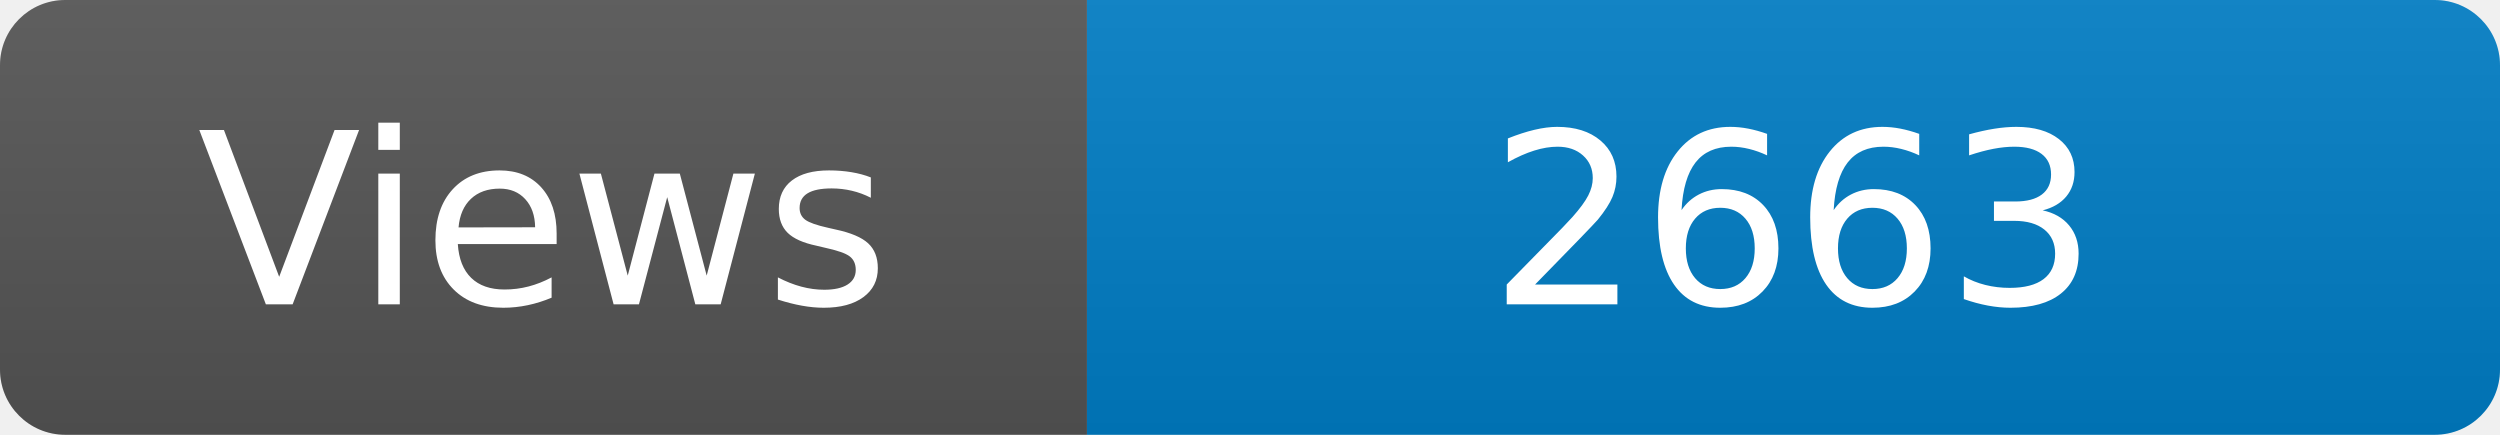
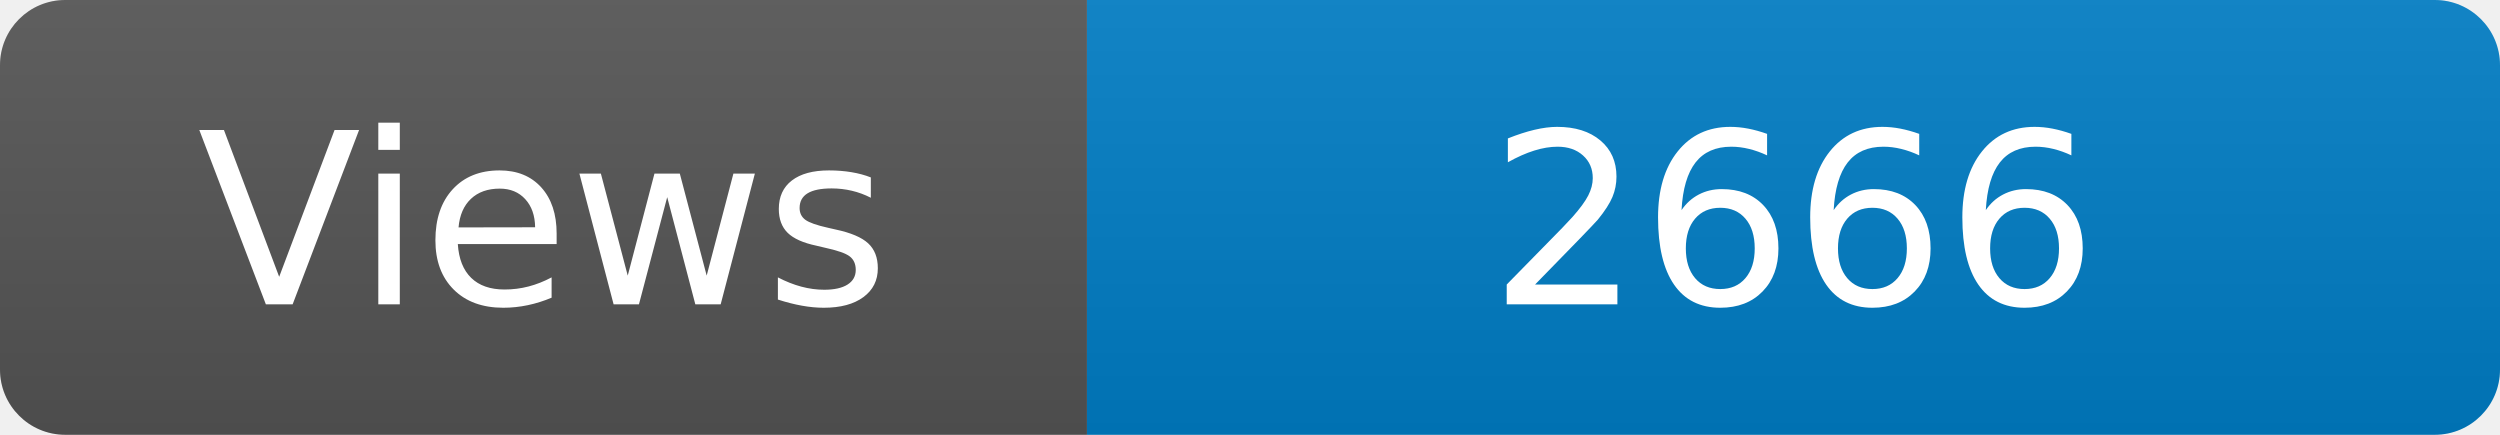
<svg xmlns="http://www.w3.org/2000/svg" width="115" height="20" role="img" aria-label="Maintained?: yes">
  <linearGradient id="s" x2="0" y2="100%">
    <stop offset="0" stop-color="#bbb" stop-opacity=".1" />
    <stop offset="1" stop-opacity=".1" />
  </linearGradient>
  <clipPath id="r">
    <rect width="115" height="20" rx="3" fill="#fff" />
  </clipPath>
  <g clip-path="url(#r)">
    <rect width="50" height="20" fill="#555" />
    <rect x="50" width="160" height="20" fill="#007ec6" />
    <rect width="115" height="20" fill="url(#s)" />
  </g>
  <g fill="#fff" text-anchor="middle" font-family="Verdana,Geneva,DejaVu Sans,sans-serif" font-size="110">
    <text x="250" y="140" transform="scale(.1)" fill="#fff">Views</text>
-     <text x="825" y="140" transform="scale(.1)" fill="#fff">2663</text>
+     <text x="825" y="140" transform="scale(.1)" fill="#fff">2666</text>
  </g>
</svg>
